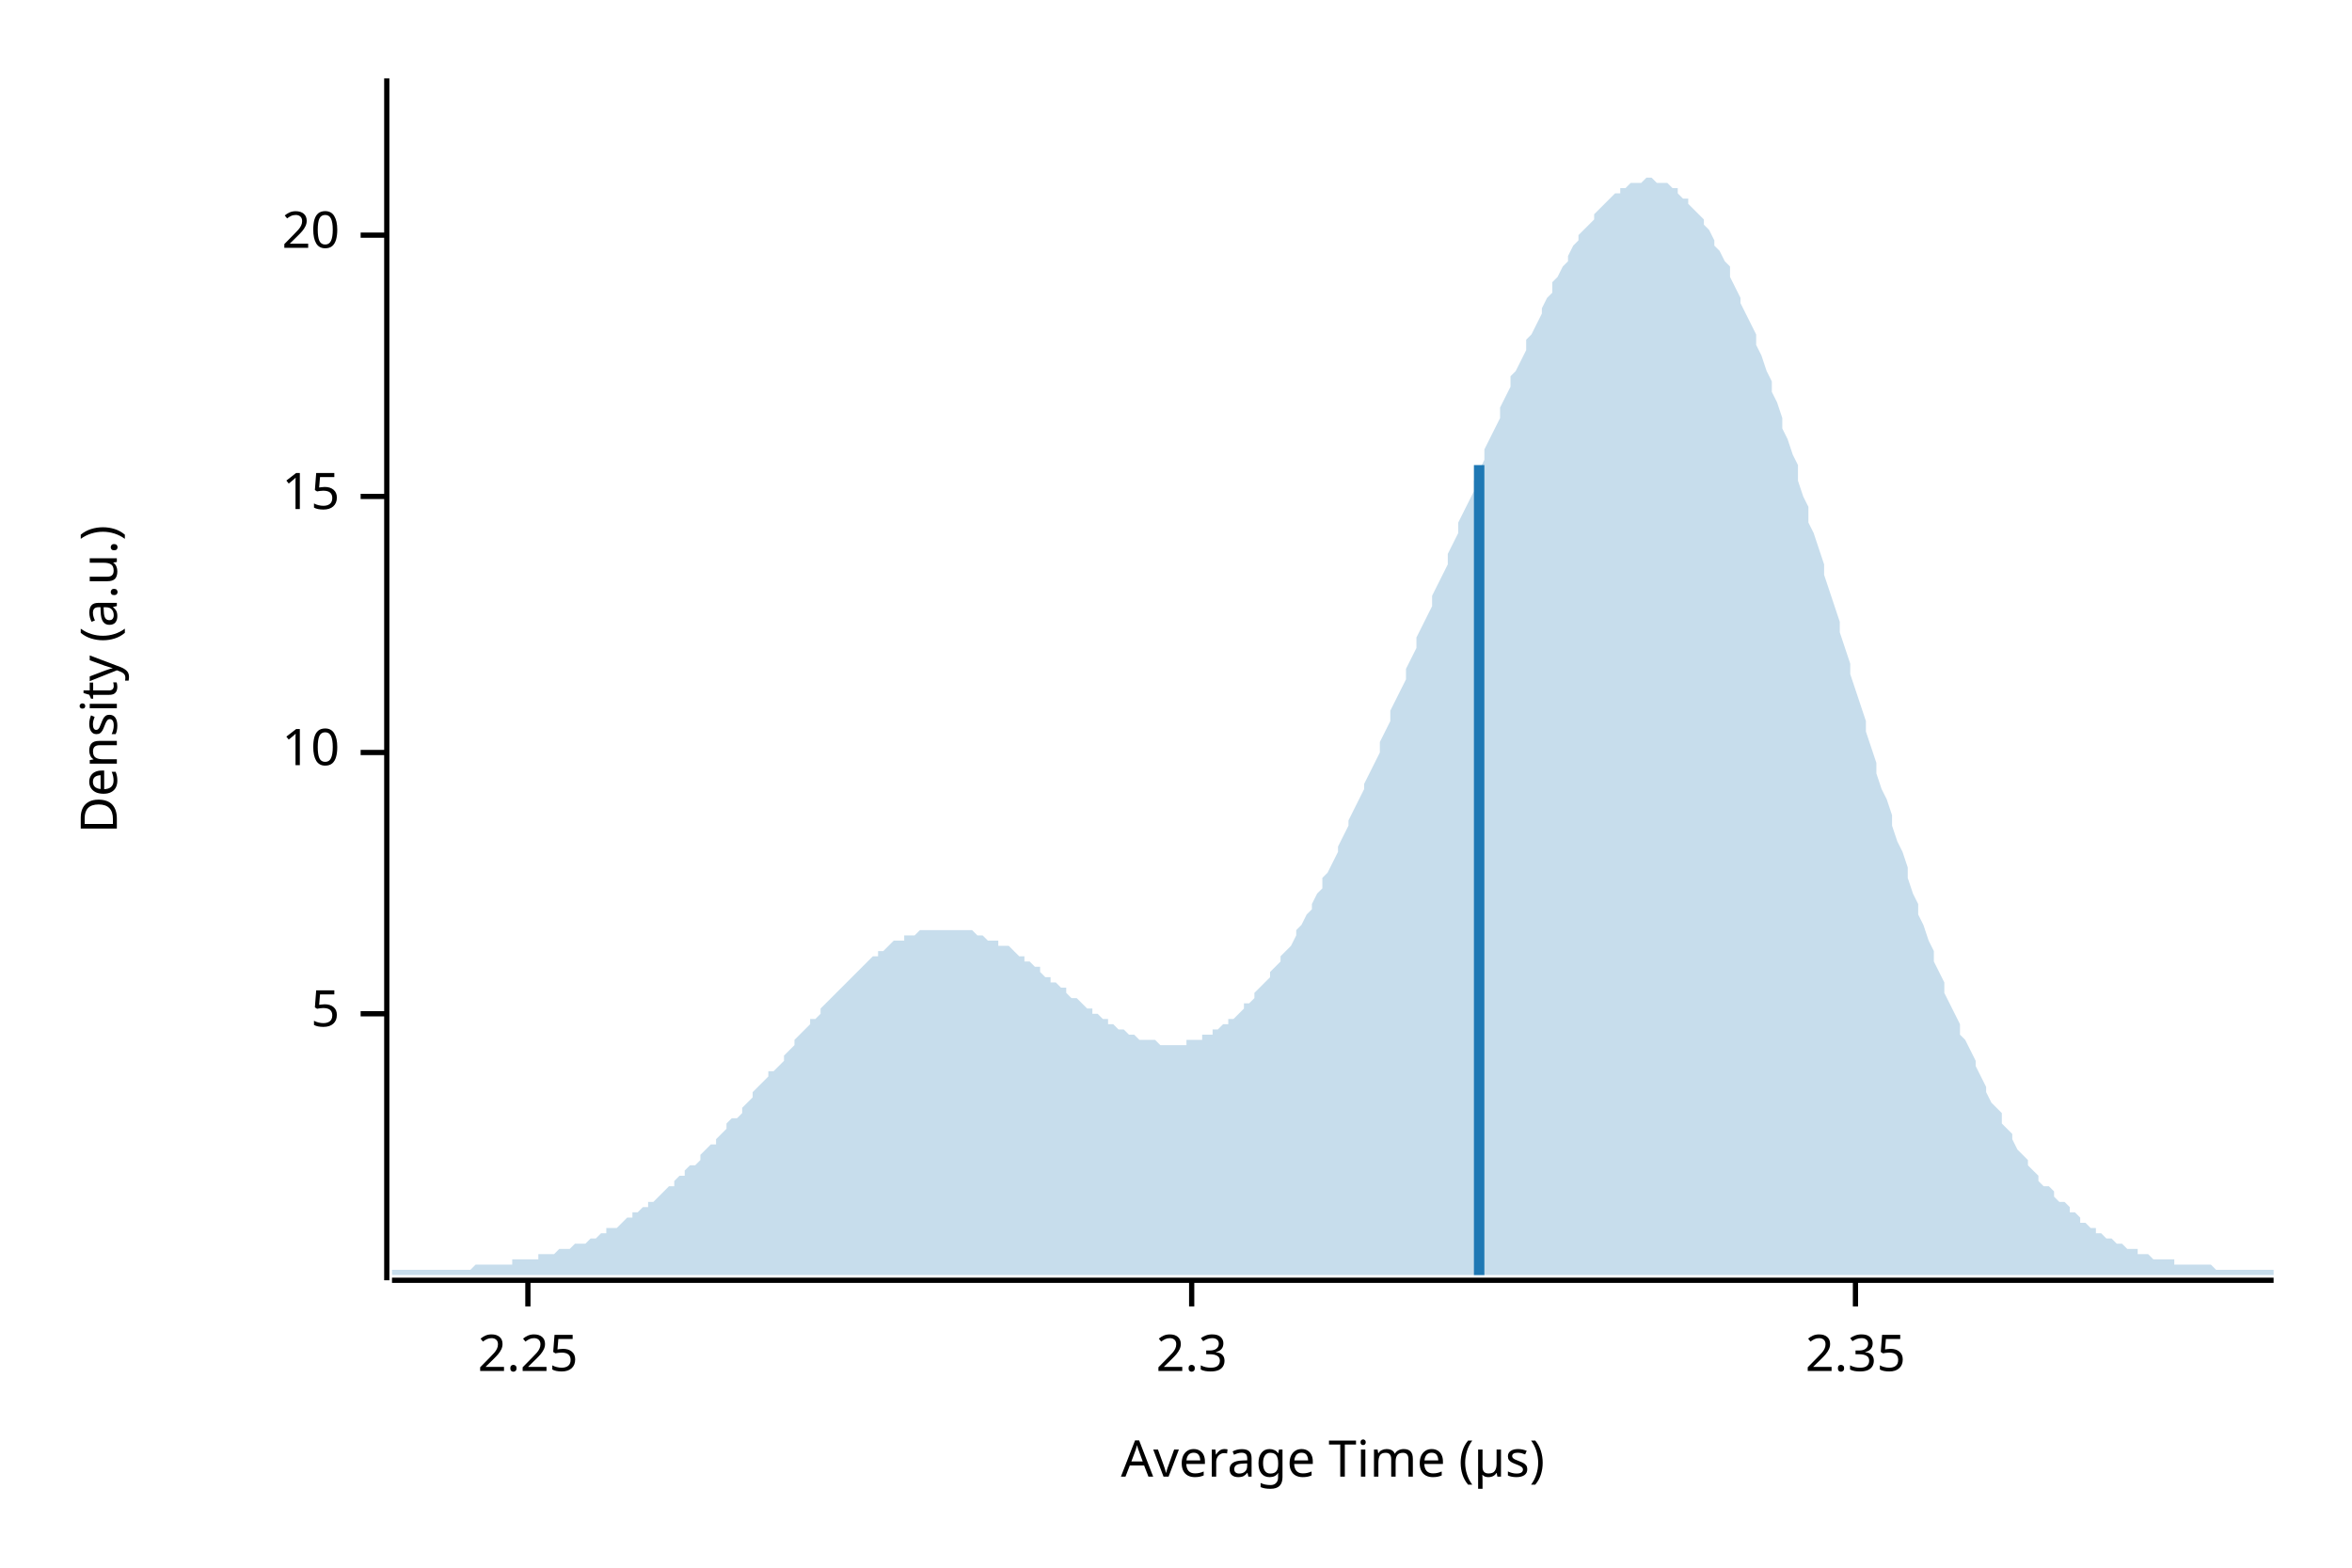
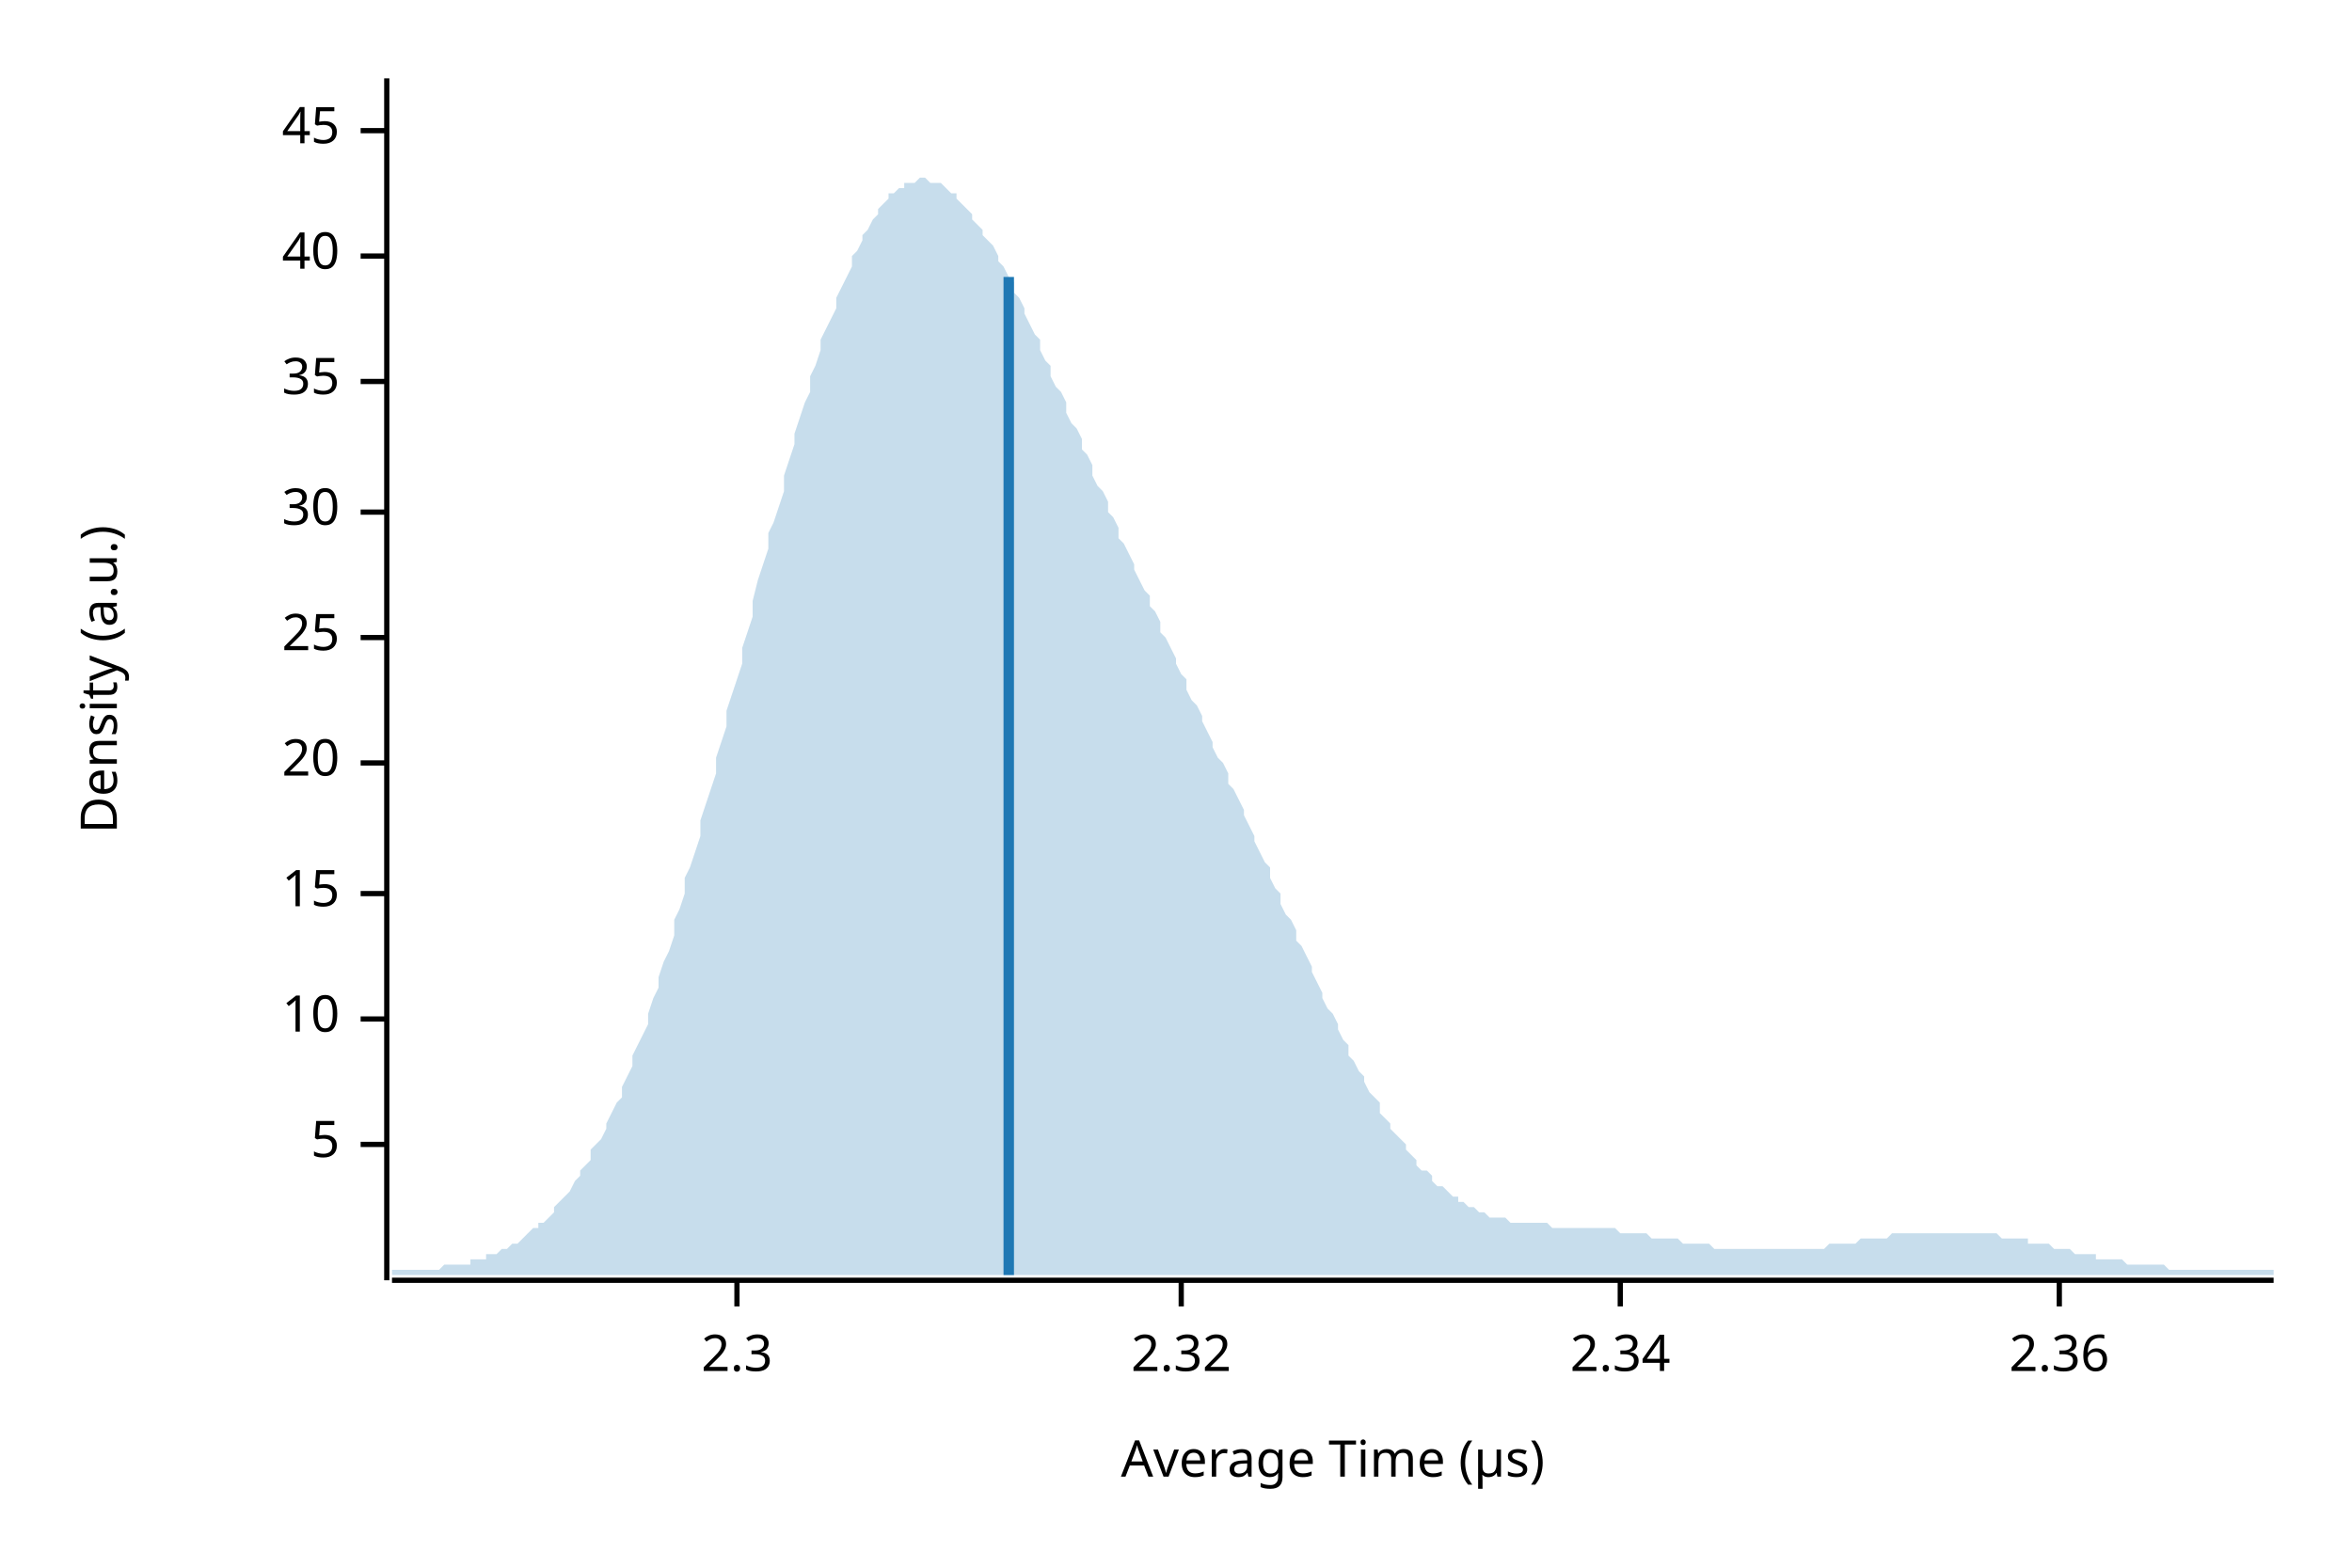
<svg xmlns="http://www.w3.org/2000/svg" width="450" height="300" viewBox="0 0 450 300">
  <text x="15" y="130" dy="0.76em" text-anchor="middle" font-family="sans-serif" font-size="9.677" opacity="1" fill="#000000" transform="rotate(270, 15, 130)">
Density (a.u.)
</text>
  <text x="255" y="285" dy="-0.5ex" text-anchor="middle" font-family="sans-serif" font-size="9.677" opacity="1" fill="#000000">
Average Time (µs)
</text>
  <polyline fill="none" opacity="1" stroke="#000000" stroke-width="1" points="74,15 74,245 " />
-   <text x="65" y="194" dy="0.5ex" text-anchor="end" font-family="sans-serif" font-size="9.677" opacity="1" fill="#000000">
+   <text x="65" y="219" dy="0.5ex" text-anchor="end" font-family="sans-serif" font-size="9.677" opacity="1" fill="#000000">
5
</text>
-   <polyline fill="none" opacity="1" stroke="#000000" stroke-width="1" points="69,194 74,194 " />
-   <text x="65" y="144" dy="0.5ex" text-anchor="end" font-family="sans-serif" font-size="9.677" opacity="1" fill="#000000">
+   <polyline fill="none" opacity="1" stroke="#000000" stroke-width="1" points="69,219 74,219 " />
+   <text x="65" y="195" dy="0.5ex" text-anchor="end" font-family="sans-serif" font-size="9.677" opacity="1" fill="#000000">
10
</text>
-   <polyline fill="none" opacity="1" stroke="#000000" stroke-width="1" points="69,144 74,144 " />
-   <text x="65" y="95" dy="0.5ex" text-anchor="end" font-family="sans-serif" font-size="9.677" opacity="1" fill="#000000">
+   <polyline fill="none" opacity="1" stroke="#000000" stroke-width="1" points="69,195 74,195 " />
+   <text x="65" y="171" dy="0.5ex" text-anchor="end" font-family="sans-serif" font-size="9.677" opacity="1" fill="#000000">
15
</text>
-   <polyline fill="none" opacity="1" stroke="#000000" stroke-width="1" points="69,95 74,95 " />
-   <text x="65" y="45" dy="0.5ex" text-anchor="end" font-family="sans-serif" font-size="9.677" opacity="1" fill="#000000">
+   <polyline fill="none" opacity="1" stroke="#000000" stroke-width="1" points="69,171 74,171 " />
+   <text x="65" y="146" dy="0.5ex" text-anchor="end" font-family="sans-serif" font-size="9.677" opacity="1" fill="#000000">
20
</text>
-   <polyline fill="none" opacity="1" stroke="#000000" stroke-width="1" points="69,45 74,45 " />
+   <polyline fill="none" opacity="1" stroke="#000000" stroke-width="1" points="69,146 74,146 " />
+   <text x="65" y="122" dy="0.5ex" text-anchor="end" font-family="sans-serif" font-size="9.677" opacity="1" fill="#000000">
+ 25
+ </text>
+   <polyline fill="none" opacity="1" stroke="#000000" stroke-width="1" points="69,122 74,122 " />
+   <text x="65" y="98" dy="0.5ex" text-anchor="end" font-family="sans-serif" font-size="9.677" opacity="1" fill="#000000">
+ 30
+ </text>
+   <polyline fill="none" opacity="1" stroke="#000000" stroke-width="1" points="69,98 74,98 " />
+   <text x="65" y="73" dy="0.5ex" text-anchor="end" font-family="sans-serif" font-size="9.677" opacity="1" fill="#000000">
+ 35
+ </text>
+   <polyline fill="none" opacity="1" stroke="#000000" stroke-width="1" points="69,73 74,73 " />
+   <text x="65" y="49" dy="0.5ex" text-anchor="end" font-family="sans-serif" font-size="9.677" opacity="1" fill="#000000">
+ 40
+ </text>
+   <polyline fill="none" opacity="1" stroke="#000000" stroke-width="1" points="69,49 74,49 " />
+   <text x="65" y="25" dy="0.5ex" text-anchor="end" font-family="sans-serif" font-size="9.677" opacity="1" fill="#000000">
+ 45
+ </text>
+   <polyline fill="none" opacity="1" stroke="#000000" stroke-width="1" points="69,25 74,25 " />
  <polyline fill="none" opacity="1" stroke="#000000" stroke-width="1" points="75,245 435,245 " />
-   <text x="101" y="255" dy="0.76em" text-anchor="middle" font-family="sans-serif" font-size="9.677" opacity="1" fill="#000000">
- 2.25
- </text>
-   <polyline fill="none" opacity="1" stroke="#000000" stroke-width="1" points="101,245 101,250 " />
-   <text x="228" y="255" dy="0.76em" text-anchor="middle" font-family="sans-serif" font-size="9.677" opacity="1" fill="#000000">
+   <text x="141" y="255" dy="0.76em" text-anchor="middle" font-family="sans-serif" font-size="9.677" opacity="1" fill="#000000">
2.3
</text>
-   <polyline fill="none" opacity="1" stroke="#000000" stroke-width="1" points="228,245 228,250 " />
-   <text x="355" y="255" dy="0.76em" text-anchor="middle" font-family="sans-serif" font-size="9.677" opacity="1" fill="#000000">
- 2.35
+   <polyline fill="none" opacity="1" stroke="#000000" stroke-width="1" points="141,245 141,250 " />
+   <text x="226" y="255" dy="0.76em" text-anchor="middle" font-family="sans-serif" font-size="9.677" opacity="1" fill="#000000">
+ 2.32
</text>
-   <polyline fill="none" opacity="1" stroke="#000000" stroke-width="1" points="355,245 355,250 " />
-   <polygon opacity="0.25" fill="#1F78B4" points="75,243 75,243 76,243 77,243 77,243 78,243 79,243 80,243 80,243 81,243 82,243 82,243 83,243 84,243 85,243 85,243 86,243 87,243 87,243 88,243 89,243 90,243 90,243 91,242 92,242 93,242 93,242 94,242 95,242 95,242 96,242 97,242 98,242 98,241 99,241 100,241 100,241 101,241 102,241 103,241 103,240 104,240 105,240 106,240 106,240 107,239 108,239 108,239 109,239 110,238 111,238 111,238 112,238 113,237 113,237 114,237 115,236 116,236 116,235 117,235 118,235 119,234 119,234 120,233 121,233 121,232 122,232 123,231 124,231 124,230 125,230 126,229 126,229 127,228 128,227 129,227 129,226 130,225 131,225 131,224 132,223 133,223 134,222 134,221 135,220 136,219 137,219 137,218 138,217 139,216 139,215 140,214 141,214 142,213 142,212 143,211 144,210 144,209 145,208 146,207 147,206 147,205 148,205 149,204 150,203 150,202 151,201 152,200 152,199 153,198 154,197 155,196 155,195 156,195 157,194 157,193 158,192 159,191 160,190 160,190 161,189 162,188 163,187 163,187 164,186 165,185 165,185 166,184 167,183 168,183 168,182 169,182 170,181 170,181 171,180 172,180 173,180 173,179 174,179 175,179 176,178 176,178 177,178 178,178 178,178 179,178 180,178 181,178 181,178 182,178 183,178 183,178 184,178 185,178 186,178 186,178 187,179 188,179 188,179 189,180 190,180 191,180 191,181 192,181 193,181 194,182 194,182 195,183 196,183 196,184 197,184 198,185 199,185 199,186 200,187 201,187 201,188 202,188 203,189 204,189 204,190 205,191 206,191 207,192 207,192 208,193 209,193 209,194 210,194 211,195 212,195 212,196 213,196 214,197 214,197 215,197 216,198 217,198 217,198 218,199 219,199 220,199 220,199 221,199 222,200 222,200 223,200 224,200 225,200 225,200 226,200 227,200 227,199 228,199 229,199 230,199 230,198 231,198 232,198 232,197 233,197 234,196 235,196 235,195 236,195 237,194 238,193 238,192 239,192 240,191 240,190 241,189 242,188 243,187 243,186 244,185 245,184 245,183 246,182 247,181 248,179 248,178 249,177 250,175 251,174 251,173 252,171 253,170 253,168 254,167 255,165 256,163 256,162 257,160 258,158 258,157 259,155 260,153 261,151 261,150 262,148 263,146 264,144 264,142 265,140 266,138 266,136 267,134 268,132 269,130 269,128 270,126 271,124 271,122 272,120 273,118 274,116 274,114 275,112 276,110 277,108 277,106 278,104 279,102 279,100 280,98 281,96 282,94 282,92 283,90 284,88 284,86 285,84 286,82 287,80 287,78 288,76 289,74 289,72 290,71 291,69 292,67 292,65 293,64 294,62 295,60 295,59 296,57 297,56 297,54 298,53 299,51 300,50 300,49 301,47 302,46 302,45 303,44 304,43 305,42 305,41 306,40 307,39 308,38 308,38 309,37 310,37 310,36 311,36 312,35 313,35 313,35 314,35 315,34 315,34 316,34 317,35 318,35 318,35 319,35 320,36 321,36 321,37 322,38 323,38 323,39 324,40 325,41 326,42 326,43 327,44 328,46 328,47 329,48 330,50 331,51 331,53 332,55 333,57 333,58 334,60 335,62 336,64 336,66 337,68 338,71 339,73 339,75 340,77 341,80 341,82 342,84 343,87 344,89 344,92 345,95 346,97 346,100 347,102 348,105 349,108 349,110 350,113 351,116 352,119 352,121 353,124 354,127 354,129 355,132 356,135 357,138 357,140 358,143 359,146 359,148 360,151 361,153 362,156 362,158 363,161 364,163 365,166 365,168 366,171 367,173 367,175 368,177 369,180 370,182 370,184 371,186 372,188 372,190 373,192 374,194 375,196 375,198 376,199 377,201 378,203 378,204 379,206 380,208 380,209 381,211 382,212 383,213 383,215 384,216 385,217 385,218 386,220 387,221 388,222 388,223 389,224 390,225 390,226 391,227 392,227 393,228 393,229 394,230 395,230 396,231 396,232 397,232 398,233 398,234 399,234 400,235 401,235 401,236 402,236 403,237 403,237 404,237 405,238 406,238 406,238 407,239 408,239 409,239 409,240 410,240 411,240 411,240 412,241 413,241 414,241 414,241 415,241 416,241 416,242 417,242 418,242 419,242 419,242 420,242 421,242 422,242 422,242 423,242 424,243 424,243 425,243 426,243 427,243 427,243 428,243 429,243 429,243 430,243 431,243 432,243 432,243 433,243 434,243 435,243 435,244 75,244 " />
-   <polyline fill="none" opacity="1" stroke="#1F78B4" stroke-width="2" points="283,244 283,89 " />
+   <polyline fill="none" opacity="1" stroke="#000000" stroke-width="1" points="226,245 226,250 " />
+   <text x="310" y="255" dy="0.76em" text-anchor="middle" font-family="sans-serif" font-size="9.677" opacity="1" fill="#000000">
+ 2.34
+ </text>
+   <polyline fill="none" opacity="1" stroke="#000000" stroke-width="1" points="310,245 310,250 " />
+   <text x="394" y="255" dy="0.76em" text-anchor="middle" font-family="sans-serif" font-size="9.677" opacity="1" fill="#000000">
+ 2.36
+ </text>
+   <polyline fill="none" opacity="1" stroke="#000000" stroke-width="1" points="394,245 394,250 " />
+   <polygon opacity="0.25" fill="#1F78B4" points="75,243 75,243 76,243 77,243 77,243 78,243 79,243 80,243 80,243 81,243 82,243 82,243 83,243 84,243 85,242 85,242 86,242 87,242 87,242 88,242 89,242 90,242 90,241 91,241 92,241 93,241 93,240 94,240 95,240 95,240 96,239 97,239 98,238 98,238 99,238 100,237 100,237 101,236 102,235 103,235 103,234 104,234 105,233 106,232 106,231 107,230 108,229 108,229 109,228 110,226 111,225 111,224 112,223 113,222 113,220 114,219 115,218 116,216 116,215 117,213 118,211 119,210 119,208 120,206 121,204 121,202 122,200 123,198 124,196 124,194 125,191 126,189 126,187 127,184 128,182 129,179 129,176 130,174 131,171 131,168 132,166 133,163 134,160 134,157 135,154 136,151 137,148 137,145 138,142 139,139 139,136 140,133 141,130 142,127 142,124 143,121 144,118 144,115 145,111 146,108 147,105 147,102 148,100 149,97 150,94 150,91 151,88 152,85 152,83 153,80 154,77 155,75 155,72 156,70 157,67 157,65 158,63 159,61 160,59 160,57 161,55 162,53 163,51 163,49 164,48 165,46 165,45 166,44 167,42 168,41 168,40 169,39 170,38 170,37 171,37 172,36 173,36 173,35 174,35 175,35 176,34 176,34 177,34 178,35 178,35 179,35 180,35 181,36 181,36 182,37 183,37 183,38 184,39 185,40 186,41 186,42 187,43 188,44 188,45 189,46 190,47 191,49 191,50 192,51 193,53 194,54 194,56 195,57 196,59 196,60 197,62 198,64 199,65 199,67 200,69 201,70 201,72 202,74 203,75 204,77 204,79 205,81 206,82 207,84 207,86 208,87 209,89 209,91 210,93 211,94 212,96 212,98 213,99 214,101 214,103 215,104 216,106 217,108 217,109 218,111 219,113 220,114 220,116 221,117 222,119 222,121 223,122 224,124 225,126 225,127 226,129 227,130 227,132 228,134 229,135 230,137 230,138 231,140 232,142 232,143 233,145 234,146 235,148 235,150 236,151 237,153 238,155 238,156 239,158 240,160 240,161 241,163 242,165 243,166 243,168 244,170 245,171 245,173 246,175 247,176 248,178 248,180 249,181 250,183 251,185 251,186 252,188 253,190 253,191 254,193 255,194 256,196 256,197 257,199 258,200 258,202 259,203 260,205 261,206 261,207 262,209 263,210 264,211 264,213 265,214 266,215 266,216 267,217 268,218 269,219 269,220 270,221 271,222 271,223 272,224 273,224 274,225 274,226 275,227 276,227 277,228 277,228 278,229 279,229 279,230 280,230 281,231 282,231 282,231 283,232 284,232 284,232 285,233 286,233 287,233 287,233 288,233 289,234 289,234 290,234 291,234 292,234 292,234 293,234 294,234 295,234 295,234 296,234 297,235 297,235 298,235 299,235 300,235 300,235 301,235 302,235 302,235 303,235 304,235 305,235 305,235 306,235 307,235 308,235 308,235 309,235 310,236 310,236 311,236 312,236 313,236 313,236 314,236 315,236 315,236 316,237 317,237 318,237 318,237 319,237 320,237 321,237 321,237 322,238 323,238 323,238 324,238 325,238 326,238 326,238 327,238 328,239 328,239 329,239 330,239 331,239 331,239 332,239 333,239 333,239 334,239 335,239 336,239 336,239 337,239 338,239 339,239 339,239 340,239 341,239 341,239 342,239 343,239 344,239 344,239 345,239 346,239 346,239 347,239 348,239 349,239 349,239 350,238 351,238 352,238 352,238 353,238 354,238 354,238 355,238 356,237 357,237 357,237 358,237 359,237 359,237 360,237 361,237 362,236 362,236 363,236 364,236 365,236 365,236 366,236 367,236 367,236 368,236 369,236 370,236 370,236 371,236 372,236 372,236 373,236 374,236 375,236 375,236 376,236 377,236 378,236 378,236 379,236 380,236 380,236 381,236 382,236 383,237 383,237 384,237 385,237 385,237 386,237 387,237 388,237 388,238 389,238 390,238 390,238 391,238 392,238 393,239 393,239 394,239 395,239 396,239 396,239 397,240 398,240 398,240 399,240 400,240 401,240 401,241 402,241 403,241 403,241 404,241 405,241 406,241 406,241 407,242 408,242 409,242 409,242 410,242 411,242 411,242 412,242 413,242 414,242 414,242 415,243 416,243 416,243 417,243 418,243 419,243 419,243 420,243 421,243 422,243 422,243 423,243 424,243 424,243 425,243 426,243 427,243 427,243 428,243 429,243 429,243 430,243 431,243 432,243 432,243 433,243 434,243 435,243 435,244 75,244 " />
+   <polyline fill="none" opacity="1" stroke="#1F78B4" stroke-width="2" points="193,244 193,53 " />
</svg>
